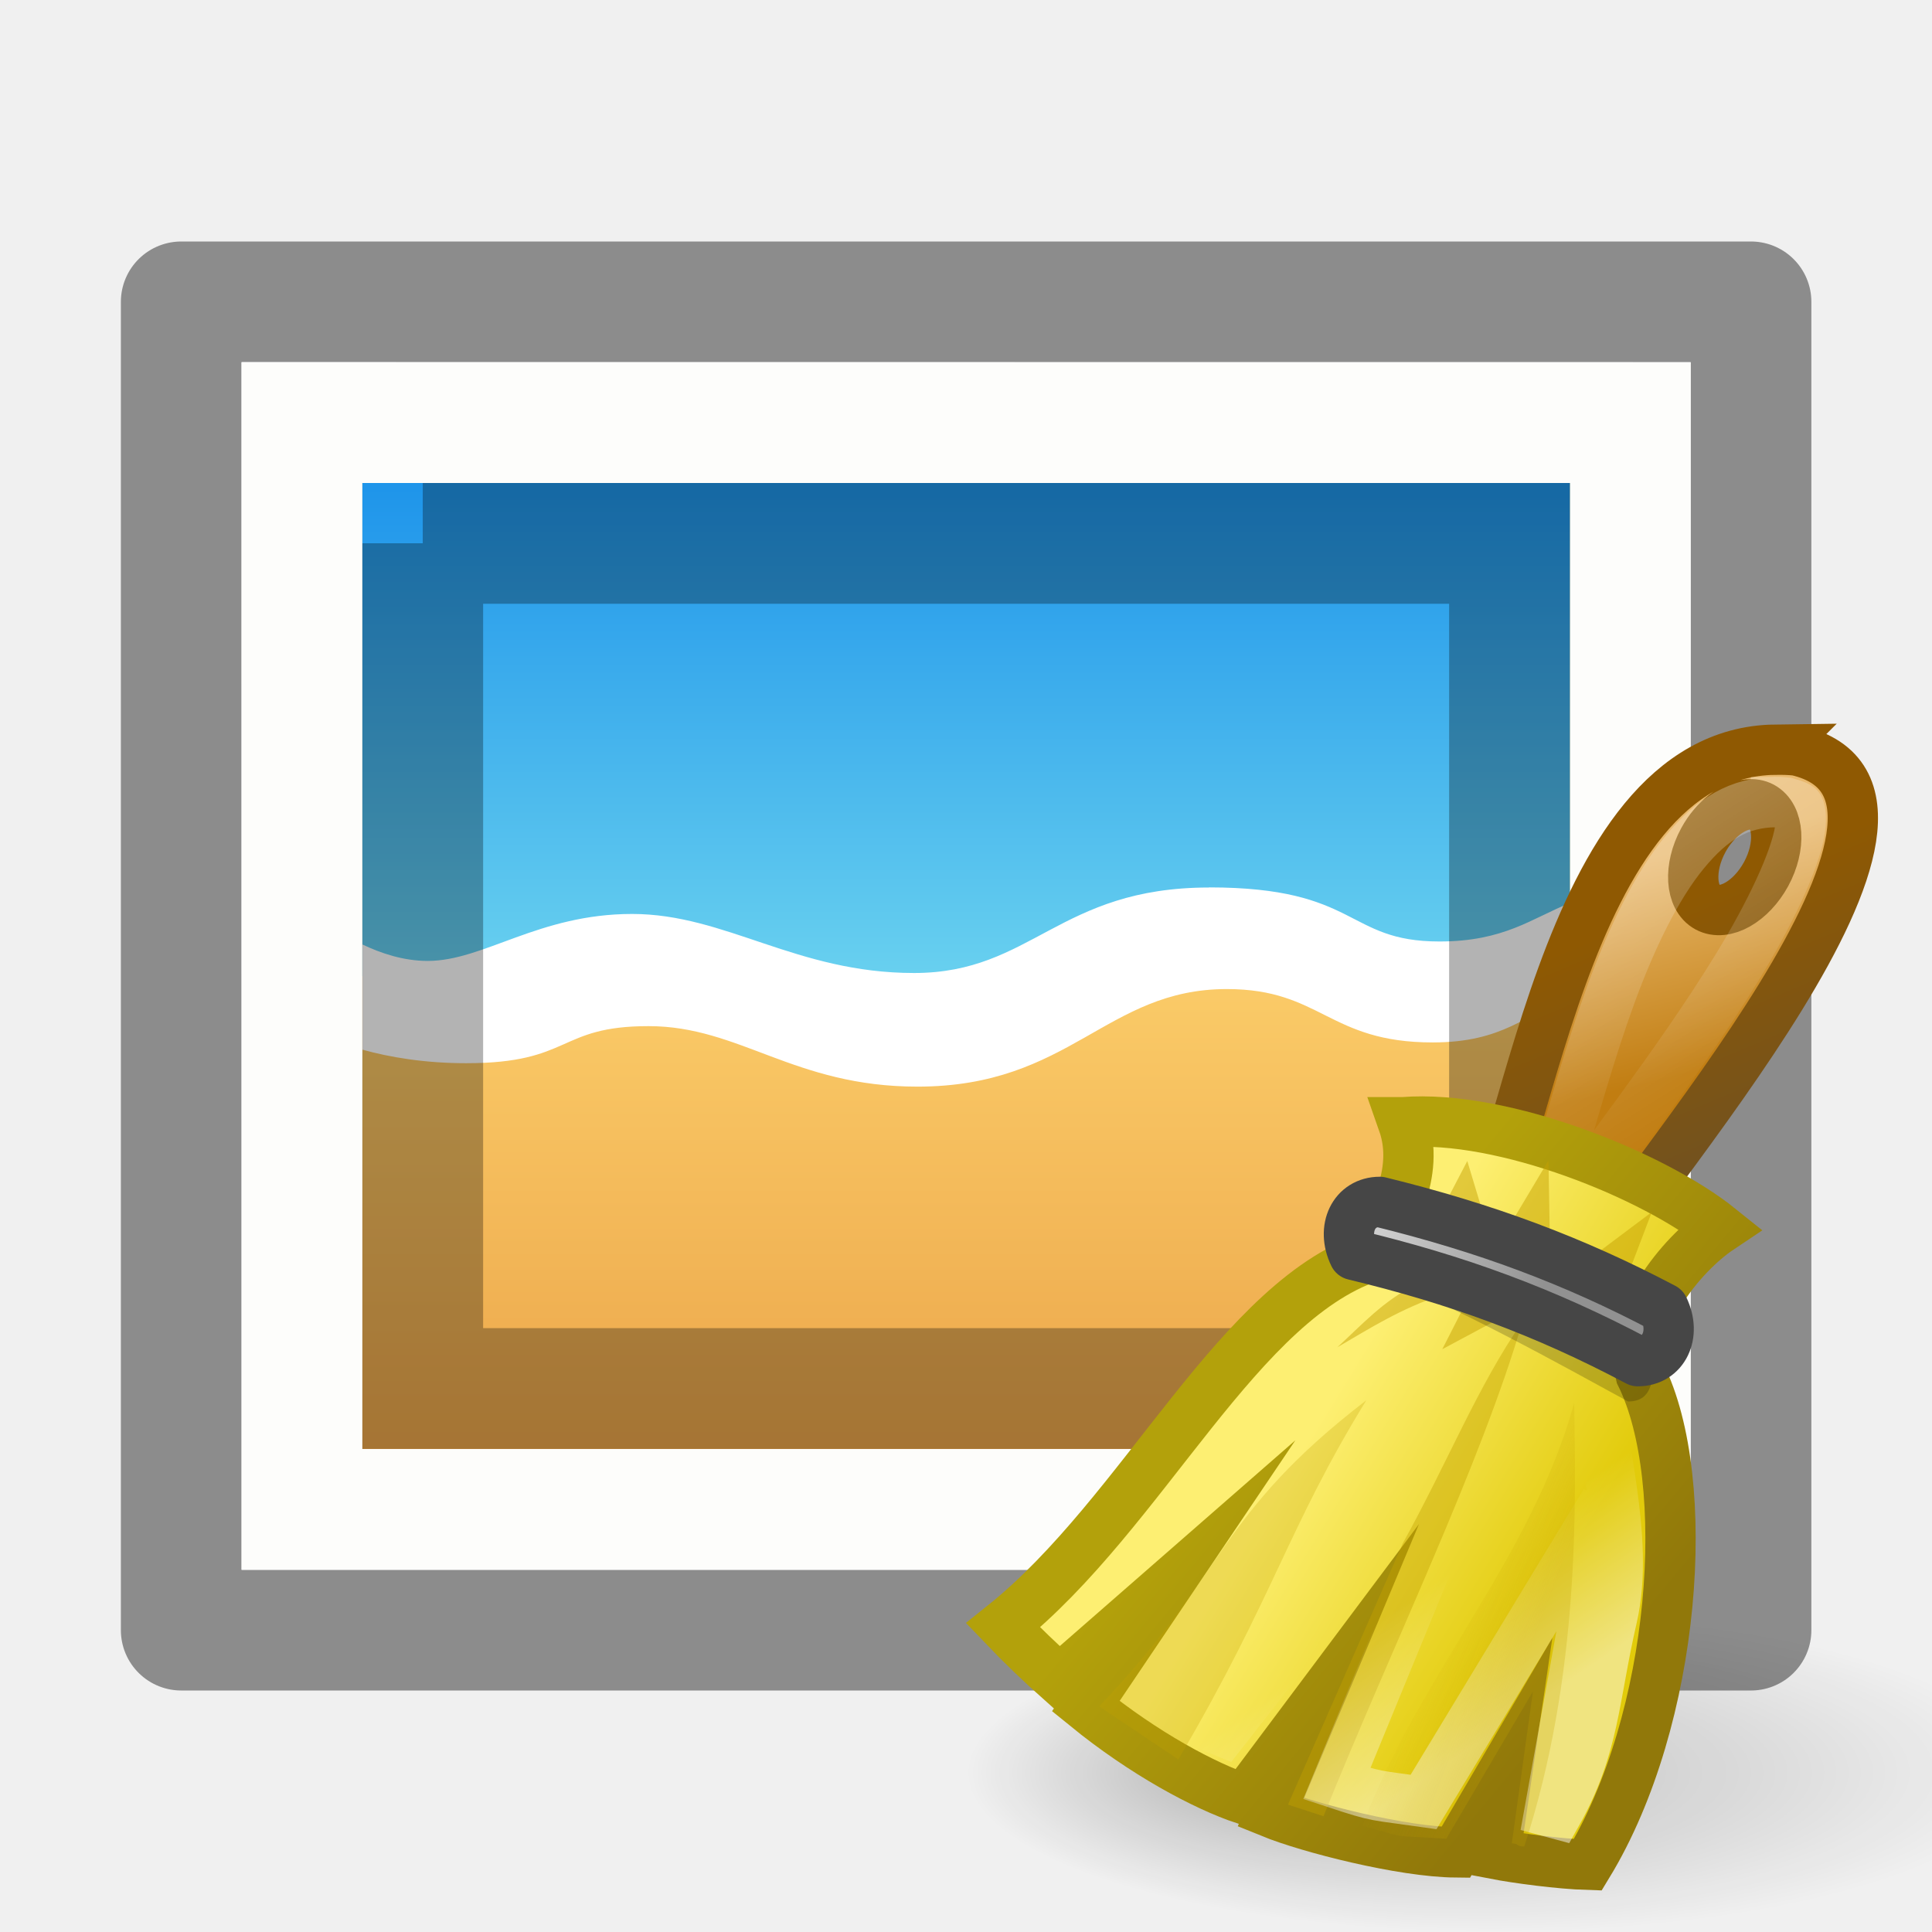
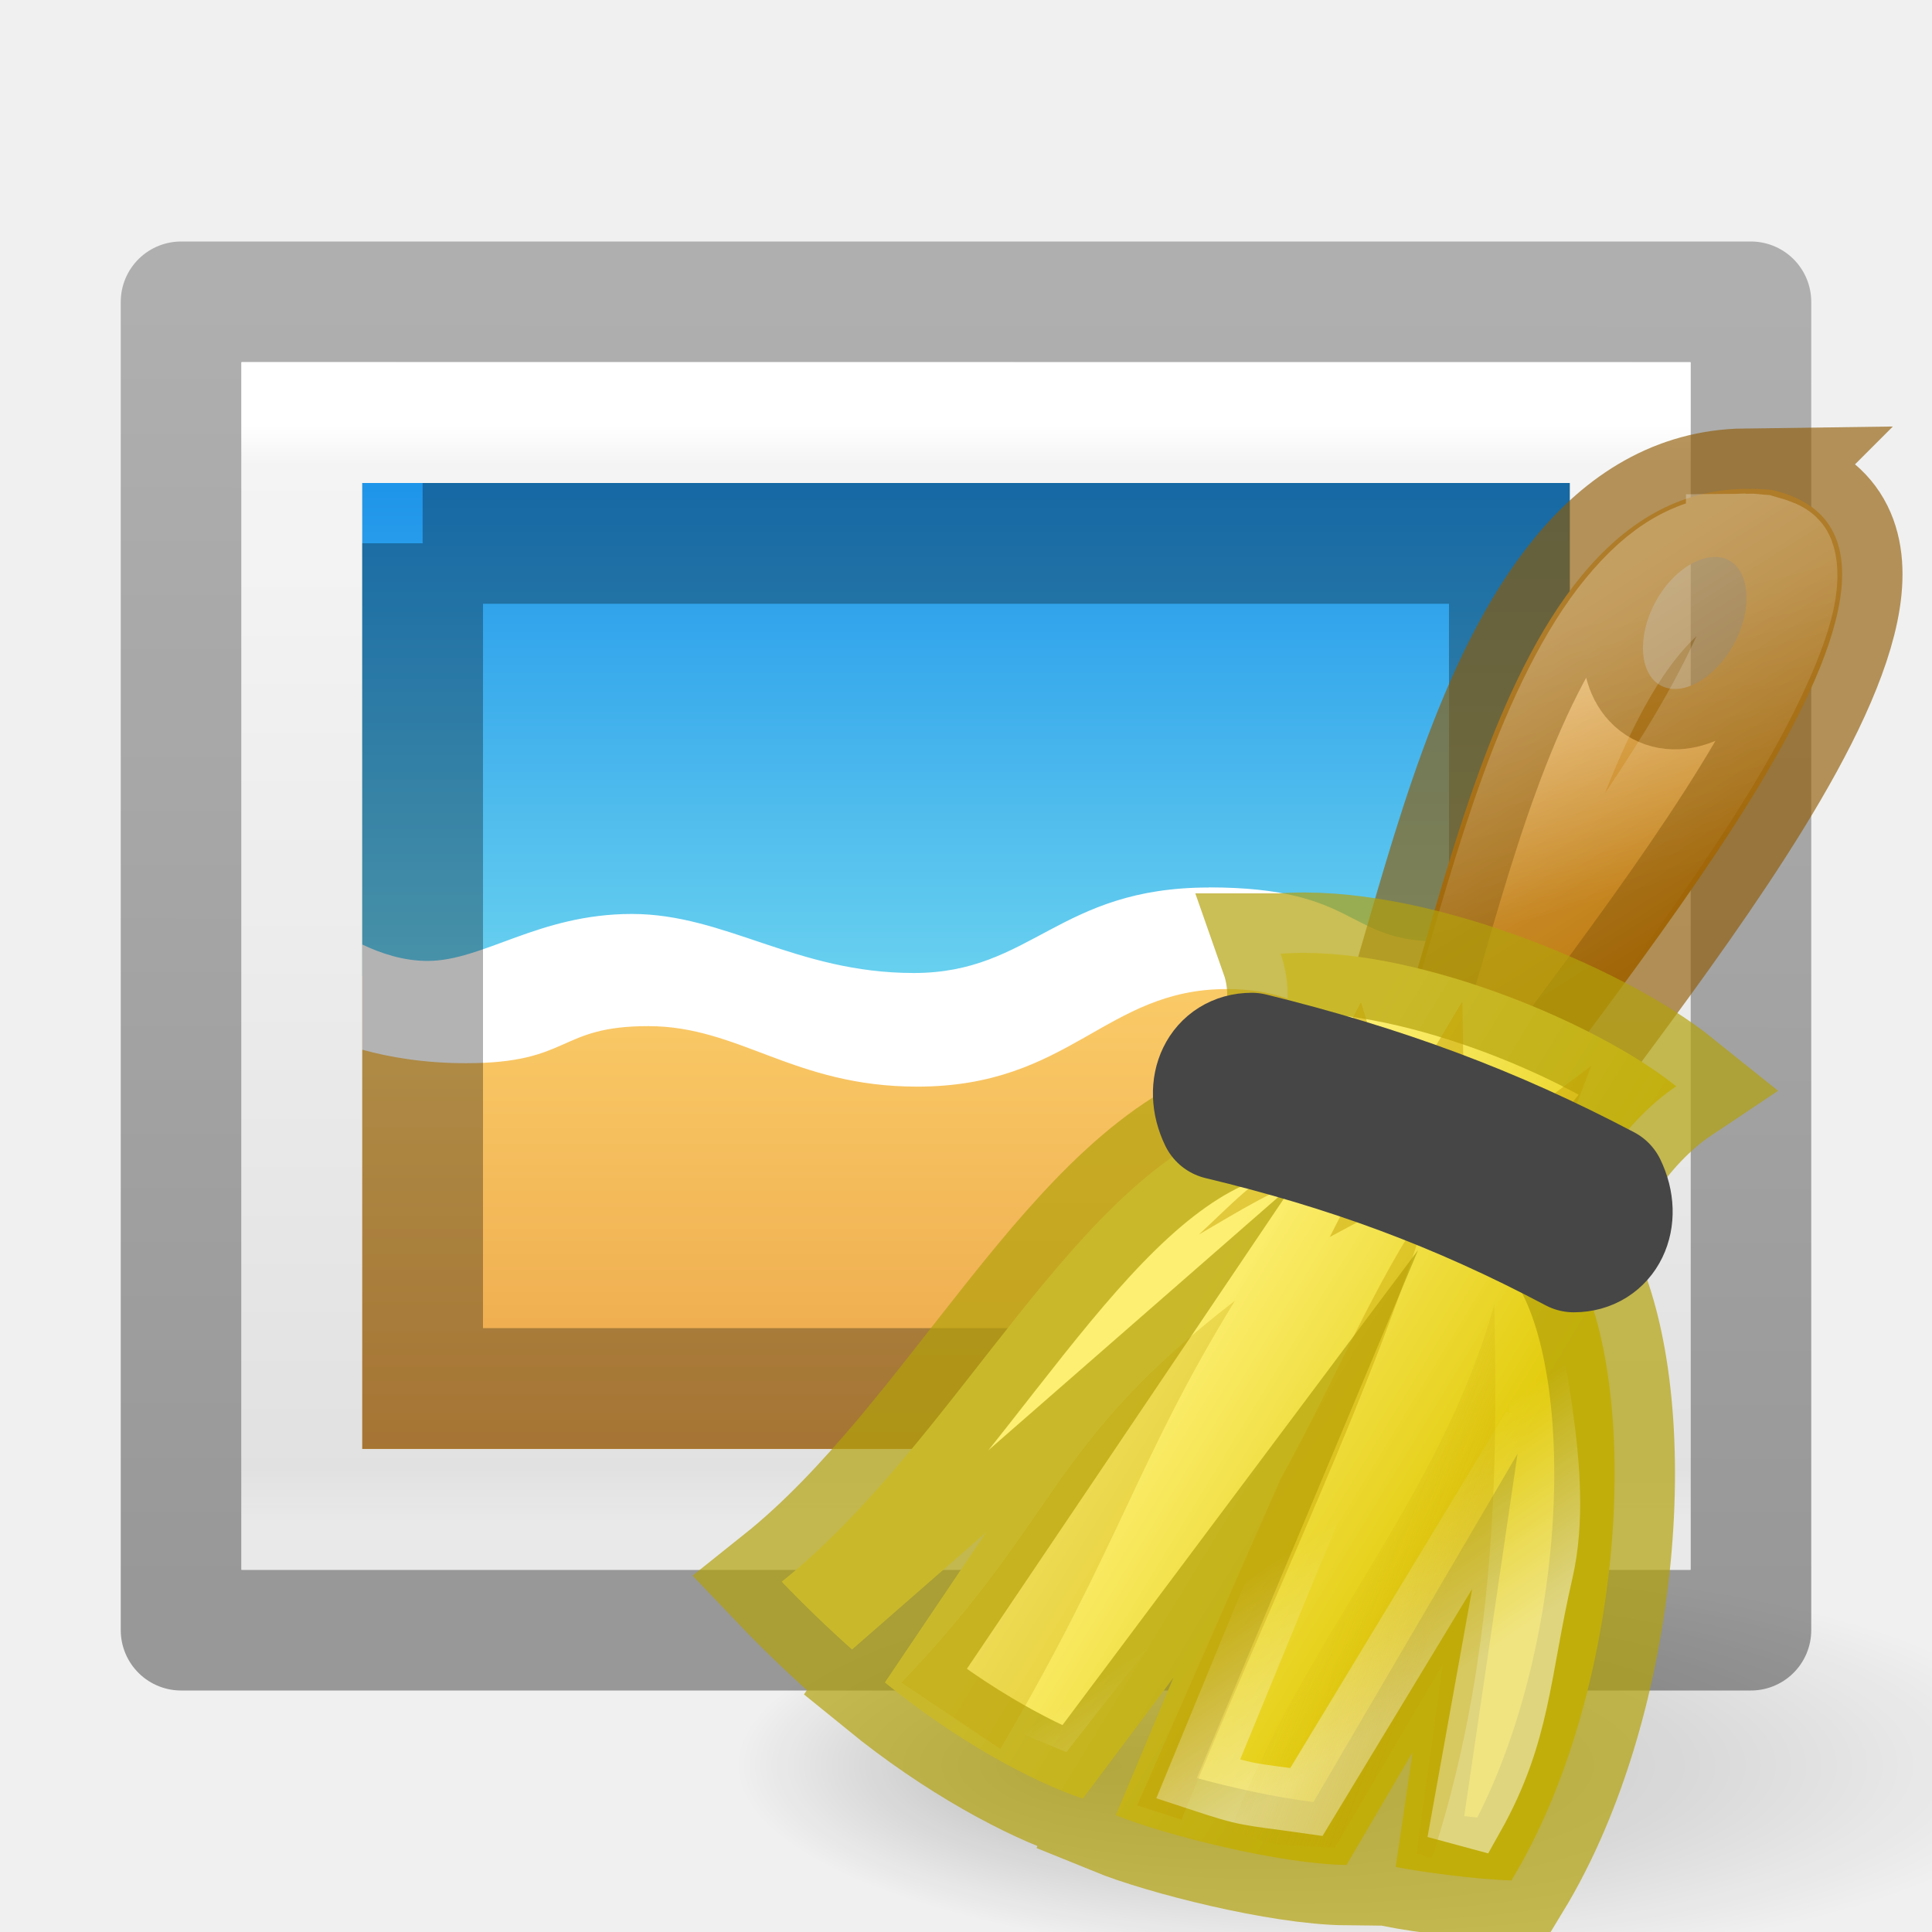
- <svg xmlns="http://www.w3.org/2000/svg" xmlns:xlink="http://www.w3.org/1999/xlink" viewBox="0 0 16 16">
-   <radialGradient id="a" cx="38" cy="69" fx="28.603" gradientTransform="matrix(1 0 0 .45 0 37.95)" gradientUnits="userSpaceOnUse" r="20">
+ <svg xmlns="http://www.w3.org/2000/svg" xmlns:xlink="http://www.w3.org/1999/xlink" height="16" width="16">
+   <linearGradient id="a">
+     <stop offset="0" stop-color="#fff" />
+     <stop offset="1" stop-color="#fff" stop-opacity="0" />
+   </linearGradient>
+   <linearGradient id="b" gradientTransform="matrix(.0657842 0 0 .06827881 16.55981 5.497619)" gradientUnits="userSpaceOnUse" x1="-107.456" x2="-107.456" y1="-37.385" y2="38.561">
+     <stop offset="0" stop-color="#0b85e9" />
+     <stop offset="1" stop-color="#69d1ef" />
+   </linearGradient>
+   <linearGradient id="c" gradientTransform="matrix(.0657842 0 0 .06827881 16.55981 5.497619)" gradientUnits="userSpaceOnUse" x1="-96.557" x2="-96.557" y1="110.925" y2="39.992">
+     <stop offset="0" stop-color="#e89c42" />
+     <stop offset="1" stop-color="#faca67" />
+   </linearGradient>
+   <linearGradient id="d" gradientTransform="matrix(.2972973 0 0 .2432432 .86491 2.1622)" gradientUnits="userSpaceOnUse" x1="24" x2="24" y1="5.564" y2="43">
+     <stop offset="0" stop-color="#fff" />
+     <stop offset=".036" stop-color="#fff" stop-opacity=".235" />
+     <stop offset=".951" stop-color="#fff" stop-opacity=".157" />
+     <stop offset="1" stop-color="#fff" stop-opacity=".392" />
+   </linearGradient>
+   <linearGradient id="e" gradientTransform="matrix(.3428564 0 0 .2172834 -.22851 2.4519)" gradientUnits="userSpaceOnUse" x1="25.132" x2="25.132" y1=".985" y2="47.013">
+     <stop offset="0" stop-color="#f4f4f4" />
+     <stop offset="1" stop-color="#dbdbdb" />
+   </linearGradient>
+   <linearGradient id="f" gradientTransform="matrix(.316068 .00018694 .00006478 .2389433 38.784 .94776)" gradientUnits="userSpaceOnUse" x1="-76.835" x2="-76.844" y1="6.681" y2="52.888">
+     <stop offset="0" stop-opacity=".271" />
+     <stop offset="1" stop-opacity=".368" />
+   </linearGradient>
+   <radialGradient id="g" cx="38" cy="69" fx="28.603" gradientTransform="matrix(1 0 0 .45 0 37.95)" gradientUnits="userSpaceOnUse" r="20">
    <stop offset="0" />
    <stop offset="1" stop-opacity="0" />
  </radialGradient>
-   <linearGradient id="b" gradientTransform="matrix(.5249934 0 0 .5276959 -1.174865 -.779471)" gradientUnits="userSpaceOnUse" x1="28" x2="26" y1="16" y2="8">
+   <linearGradient id="h" gradientTransform="matrix(.5249934 0 0 .5276959 -1.174865 -.779471)" gradientUnits="userSpaceOnUse" x1="28" x2="26" y1="16" y2="8">
    <stop offset="0" stop-color="#c17d11" />
    <stop offset="1" stop-color="#e9b96e" />
  </linearGradient>
-   <linearGradient id="c" gradientTransform="matrix(.5249934 0 0 .5276959 -1.174865 -.779471)" gradientUnits="userSpaceOnUse" x1="30.325" x2="34" y1="9.241" y2="18">
-     <stop offset="0" stop-color="#8f5902" />
-     <stop offset="1" stop-color="#73521e" />
-   </linearGradient>
-   <linearGradient id="d" gradientUnits="userSpaceOnUse" x1="28" x2="33.447" xlink:href="#e" y1="8" y2="16.686" />
-   <linearGradient id="e">
-     <stop offset="0" stop-color="#fff" />
-     <stop offset="1" stop-color="#fff" stop-opacity="0" />
-   </linearGradient>
-   <linearGradient id="f" gradientTransform="matrix(.5249934 0 0 .5276959 -1.174865 -.779471)" gradientUnits="userSpaceOnUse" x1="20.934" x2="30.208" y1="25.061" y2="30.743">
+   <linearGradient id="i" gradientUnits="userSpaceOnUse" x1="28" x2="33.447" xlink:href="#a" y1="8" y2="16.686" />
+   <linearGradient id="j" gradientTransform="matrix(.5249934 0 0 .5276959 -1.174865 -.779471)" gradientUnits="userSpaceOnUse" x1="20.934" x2="30.208" y1="25.061" y2="30.743">
    <stop offset="0" stop-color="#fdef72" />
    <stop offset="1" stop-color="#e2cb0b" />
  </linearGradient>
-   <linearGradient id="g" gradientTransform="matrix(.5249934 0 0 .5276959 -1.174865 -.779471)" gradientUnits="userSpaceOnUse" x1="17.032" x2="29.494" y1="27.447" y2="37.846">
-     <stop offset="0" stop-color="#b3a10b" />
-     <stop offset="1" stop-color="#91780a" />
-   </linearGradient>
-   <linearGradient id="h" gradientTransform="matrix(.5249934 0 0 .5276959 -1.174865 -.779471)" gradientUnits="userSpaceOnUse" x1="22.32" x2="18.986" xlink:href="#e" y1="41.956" y2="37.029" />
-   <linearGradient id="i" gradientTransform="matrix(.5249934 0 0 .5276959 -1.174865 -.779471)" gradientUnits="userSpaceOnUse" x1="27.355" x2="23.489" y1="36.218" y2="34.728">
+   <linearGradient id="k" gradientTransform="matrix(.5249934 0 0 .5276959 -1.174865 -.779471)" gradientUnits="userSpaceOnUse" x1="22.32" x2="18.986" xlink:href="#a" y1="41.956" y2="37.029" />
+   <linearGradient id="l" gradientTransform="matrix(.5249934 0 0 .5276959 -1.174865 -.779471)" gradientUnits="userSpaceOnUse" x1="27.355" x2="23.489" y1="36.218" y2="34.728">
    <stop offset="0" stop-color="#c4a000" />
    <stop offset="1" stop-color="#c4a000" stop-opacity="0" />
  </linearGradient>
-   <linearGradient id="j" gradientTransform="matrix(.5128237 0 0 .5276959 -.846567 -.779471)" gradientUnits="userSpaceOnUse" x1="27.652" x2="21.591" y1="23.146" y2="20.619">
+   <linearGradient id="m" gradientTransform="matrix(.5128237 0 0 .5276959 -.846567 -.779471)" gradientUnits="userSpaceOnUse" x1="27.652" x2="21.591" y1="23.146" y2="20.619">
    <stop offset="0" stop-color="#919191" />
    <stop offset="1" stop-color="#cecece" />
  </linearGradient>
-   <linearGradient id="k" gradientTransform="matrix(.3428564 0 0 .2172834 -.227264 3.451859)" gradientUnits="userSpaceOnUse" x1="25.132" x2="25.132" y1=".985" y2="47.013">
-     <stop offset="0" stop-color="#f4f4f4" />
-     <stop offset="1" stop-color="#dbdbdb" />
-   </linearGradient>
-   <linearGradient id="l" gradientTransform="matrix(.0657842 0 0 .06827881 16.56106 6.497578)" gradientUnits="userSpaceOnUse" x1="-96.557" x2="-96.557" y1="110.925" y2="39.992">
-     <stop offset="0" stop-color="#e89c42" />
-     <stop offset="1" stop-color="#faca67" />
-   </linearGradient>
-   <linearGradient id="m" gradientTransform="matrix(.0657842 0 0 .06827881 16.56106 6.497578)" gradientUnits="userSpaceOnUse" x1="-107.456" x2="-107.456" y1="-37.385" y2="38.561">
-     <stop offset="0" stop-color="#0b85e9" />
-     <stop offset="1" stop-color="#69d1ef" />
-   </linearGradient>
-   <g transform="translate(0 -1)">
-     <path d="m14.501 14.5h-13v-11h13z" fill="none" stroke="#8c8c8c" stroke-linejoin="round" stroke-width="1" />
-     <path d="m2.001 4c2.75 0 12.0.001 12.0.001l0 9.999s-8 0-12 0c0-3.333 0-6.667 0-10z" fill="url(#k)" />
-     <path d="m13.501 13.5h-11v-9h11z" fill="none" stroke="#fdfdfb" stroke-linecap="round" />
-     <path d="m3.001 5v8h10v-8z" fill="url(#l)" />
-     <path d="m3.001 5v4.083c.148.071.337.136.54.136.464 0 .918-.389 1.693-.389s1.358.489 2.335.489 1.197-.708 2.443-.708c1.246 0 1.129.448 1.909.448.537 0 .767-.195 1.08-.318v-3.741z" fill="url(#m)" />
-     <path d="m10.013 8.35c-1.246 0-1.466.708-2.443.708s-1.56-.489-2.335-.489-1.229.389-1.693.389c-.203 0-.391-.065-.54-.136v.871c.223.062.513.112.858.112.879 0 .754-.307 1.511-.307.757 0 1.203.501 2.227.501 1.268 0 1.559-.808 2.562-.808.783 0 .842.442 1.705.442.583 0 .776-.232 1.136-.383v-.771c-.313.124-.542.318-1.08.318-.78 0-.663-.448-1.909-.448z" fill="#fff" />
-     <path d="m3.501 5.5c2.062 0 9.0 0 9.0 0l0 6.999s-6 0-9 0c0-2.333 0-4.667 0-7z" fill="none" opacity=".3" stroke="#000" />
-   </g>
-   <g transform="matrix(.416675 0 0 .416675 7.185523 5.990535)">
-     <path d="m58 69a20 9 0 1 1 -40 0 20 9 0 1 1 40 0z" fill="url(#a)" opacity=".25" transform="matrix(.5249934 0 0 .3517973 -7.474785 -3.417955)" />
-     <path d="m18.037.523c-4.307.056-4.933 8.574-6.169 10.109l2.1.759c1.382-2.307 8.272-9.978 4.495-10.851-.147-.016-.288-.018-.427-.016zm-.541 1.088c.102-.01.193.003.279.049.343.186.38.789.082 1.336-.298.547-.822.845-1.165.66-.343-.186-.38-.789-.082-1.336.223-.41.581-.679.886-.709z" fill="url(#b)" fill-rule="evenodd" stroke="url(#c)" />
-     <path d="m36.625 4.438c-1.404.018-2.408.624-3.469 1.906s-2.011 3.244-2.781 5.344c-.77 2.1-1.388 4.324-1.969 6.281-.277.934-.502 1.786-.781 2.562l.469.188c1.805-2.666 4.739-6.29 7.031-10 1.297-2.1 2.232-4.104 2.406-5.219.087-.557-.01-.807-.031-.844-.018-.032-.113-.09-.469-.188-.125-.008-.241-.033-.406-.031z" fill="none" opacity=".267" stroke="url(#d)" stroke-width="1.9" transform="matrix(.5249934 0 0 .5276959 -1.174865 -.779471)" />
+   <path d="m14.5 13.5h-13v-11h13z" fill="none" stroke="url(#f)" stroke-linejoin="round" stroke-width="1" />
+   <path d="m2 3c2.75 0 12.0.001 12.0.001l0 9.999s-8 0-12 0c0-3.333 0-6.667 0-10z" fill="url(#e)" />
+   <path d="m13.5 12.5h-11v-9h11z" fill="none" stroke="url(#d)" stroke-linecap="round" />
+   <path d="m3 4v8h10v-8z" fill="url(#c)" />
+   <path d="m3 4v4.083c.148.071.337.136.54.136.464 0 .918-.389 1.693-.389s1.358.489 2.335.489 1.197-.708 2.443-.708 1.129.448 1.909.448c.537 0 .767-.195 1.08-.318v-3.741z" fill="url(#b)" />
+   <path d="m10.011 7.35c-1.246 0-1.466.708-2.443.708s-1.56-.489-2.335-.489-1.229.389-1.693.389c-.203 0-.391-.065-.54-.136v.871c.223.062.513.112.858.112.879 0 .754-.307 1.511-.307.757 0 1.203.501 2.227.501 1.268 0 1.559-.808 2.562-.808.783 0 .842.442 1.705.442.583 0 .776-.232 1.136-.383v-.771c-.313.124-.542.318-1.08.318-.78 0-.663-.448-1.909-.448z" fill="#fff" />
+   <path d="m3.5 4.5c2.062 0 9.0 0 9.0 0l0 6.999s-6 0-9 0c0-2.333 0-4.667 0-7z" fill="none" opacity=".3" stroke="#000" />
+   <g transform="matrix(.5199829 0 0 .5199829 5.073976 3.776135)">
+     <path d="m58 69a20 9 0 1 1 -40 0 20 9 0 1 1 40 0z" fill="url(#g)" opacity=".25" transform="matrix(.5249934 0 0 .3517973 -7.474785 -3.417955)" />
+     <path d="m18.037.523c-4.307.056-4.933 8.574-6.169 10.109l2.1.759c1.382-2.307 8.272-9.978 4.495-10.851-.147-.016-.288-.018-.427-.016zm-.541 1.088c.102-.01.193.003.279.049.343.186.38.789.082 1.336-.298.547-.822.845-1.165.66-.343-.186-.38-.789-.082-1.336.223-.41.581-.679.886-.709z" fill="url(#h)" fill-rule="evenodd" stroke="#8f5902" stroke-opacity=".64" stroke-width="1.923" />
+     <path d="m36.625 4.438c-1.404.018-2.408.624-3.469 1.906s-2.011 3.244-2.781 5.344c-.77 2.1-1.388 4.324-1.969 6.281-.277.934-.502 1.786-.781 2.562l.469.188c1.805-2.666 4.739-6.29 7.031-10 1.297-2.1 2.232-4.104 2.406-5.219.087-.557-.01-.807-.031-.844-.018-.032-.113-.09-.469-.188-.125-.008-.241-.033-.406-.031z" fill="none" opacity=".267" stroke="url(#i)" stroke-width="3.654" transform="matrix(.5249934 0 0 .5276959 -1.174865 -.779471)" />
    <g fill-rule="evenodd">
-       <path d="m10.637 7.928c.372 1.057-.284 1.972-.525 2.638-2.726.816-4.613 5.121-7.42 7.363.351.368.762.762 1.12 1.08l2.133-1.863-1.61 2.388c1.16.945 2.365 1.587 3.153 1.85l1.444-1.929-.919 2.193c.762.311 2.617.782 3.675.792l1.052-1.795-.269 1.828c.436.084 1.28.197 1.842.214 1.765-2.902 2.1-7.635 1.05-9.746-.262-1.055.787-2.375 1.575-2.902-1.312-1.055-4.308-2.271-6.3-2.111z" fill="url(#f)" stroke="url(#g)" stroke-miterlimit="20" />
+       <path d="m10.637 7.928c.372 1.057-.284 1.972-.525 2.638-2.726.816-4.613 5.121-7.42 7.363.351.368.762.762 1.12 1.08l2.133-1.863-1.61 2.388c1.16.945 2.365 1.587 3.153 1.85l1.444-1.929-.919 2.193c.762.311 2.617.782 3.675.792l1.052-1.795-.269 1.828c.436.084 1.28.197 1.842.214 1.765-2.902 2.1-7.635 1.05-9.746-.262-1.055.787-2.375 1.575-2.902-1.312-1.055-4.308-2.271-6.3-2.111z" fill="url(#j)" stroke="#b3a10b" stroke-miterlimit="20" stroke-opacity=".688" stroke-width="1.923" />
      <g fill="#c4a000">
        <path d="m4.6 19.537c2.529-2.644 2.344-3.801 5.311-6.083-1.566 2.548-1.82 3.873-3.736 7.139z" opacity=".267" />
        <path d="m8.354 21.491 2.282-5.193c.874-1.575 1.501-3.15 2.378-4.405-.841 2.859-2.568 6.397-3.954 9.828z" opacity=".416" />
      </g>
    </g>
-     <path d="m11.547 8.851c.051 1.011-.803 1.467-.958 1.896-.055.15.278.669-.011.588-2.545 1.338-5.921 5.891-6.775 6.754l6.357-6.167-4.279 7.238c.667.542.394.559 1.184.878l5.651-7.21-3.391 8.244c.838.277.755.227 1.724.365l3.609-5.958-1.107 6.153.148.04c.752-1.338.727-2.293 1.098-3.904.368-1.597-.292-3.597-.266-4.609-.182-.732.429-1.535.799-2.131.224-.36-.231-.504.049-.773-.615-.413-.935-.413-1.872-.754-.925-.336-1.221-.64-1.96-.65z" fill="none" opacity=".478" stroke="url(#h)" />
+     <path d="m11.547 8.851c.051 1.011-.803 1.467-.958 1.896-.055.15.278.669-.011.588-2.545 1.338-5.921 5.891-6.775 6.754l6.357-6.167-4.279 7.238c.667.542.394.559 1.184.878l5.651-7.21-3.391 8.244c.838.277.755.227 1.724.365l3.609-5.958-1.107 6.153.148.04c.752-1.338.727-2.293 1.098-3.904.368-1.597-.292-3.597-.266-4.609-.182-.732.429-1.535.799-2.131.224-.36-.231-.504.049-.773-.615-.413-.935-.413-1.872-.754-.925-.336-1.221-.64-1.96-.65z" fill="none" opacity=".478" stroke="url(#k)" />
    <g fill-rule="evenodd">
-       <path d="m9.834 21.911c1.143-3.035 3.358-5.313 4.209-8.409.027 1.932.131 5.384-.993 8.821-.168.001-.091-.058-.247-.063l.42-3.021-1.723 2.931c-1.15-.082-.68.017-1.667-.26z" fill="url(#i)" opacity=".247" />
+       <path d="m9.834 21.911c1.143-3.035 3.358-5.313 4.209-8.409.027 1.932.131 5.384-.993 8.821-.168.001-.091-.058-.247-.063l.42-3.021-1.723 2.931c-1.15-.082-.68.017-1.667-.26z" fill="url(#l)" opacity=".247" />
      <g fill="#c4a000">
        <path d="m10.902 11.152c-.657.325-1.083.806-1.566 1.248.644-.374 1.249-.765 2.1-1.049z" opacity=".482" />
        <path d="m11.955 11.39-.534 1.049 1.565-.838z" opacity=".482" />
        <path d="m11.918 8.699-.47.901.822.265z" opacity=".482" />
        <path d="m15.585 9.714-1.292.969.822.265z" opacity=".482" />
        <path d="m13.532 8.687-.795 1.332.822.265-.027-1.597z" opacity=".482" />
      </g>
      <path d="m9.833 10.843c-.298-1.565 4.9 1.136 5.794 1.58-.003.569 0 1.055-.513 1.055-1.348-.735-3.431-1.902-5.281-2.636z" opacity=".2" />
-       <path d="m9.666 10.566c-.256-.528 0-1.055.513-1.055 2.095.515 3.846 1.164 5.641 2.111.256.528 0 1.055-.513 1.055-1.855-.984-3.605-1.623-5.641-2.111z" fill="url(#j)" stroke="#464646" stroke-linejoin="round" />
+       <path d="m9.666 10.566c-.256-.528 0-1.055.513-1.055 2.095.515 3.846 1.164 5.641 2.111.256.528 0 1.055-.513 1.055-1.855-.984-3.605-1.623-5.641-2.111z" fill="url(#m)" stroke="#464646" stroke-linejoin="round" stroke-width="1.923" />
    </g>
  </g>
</svg>
